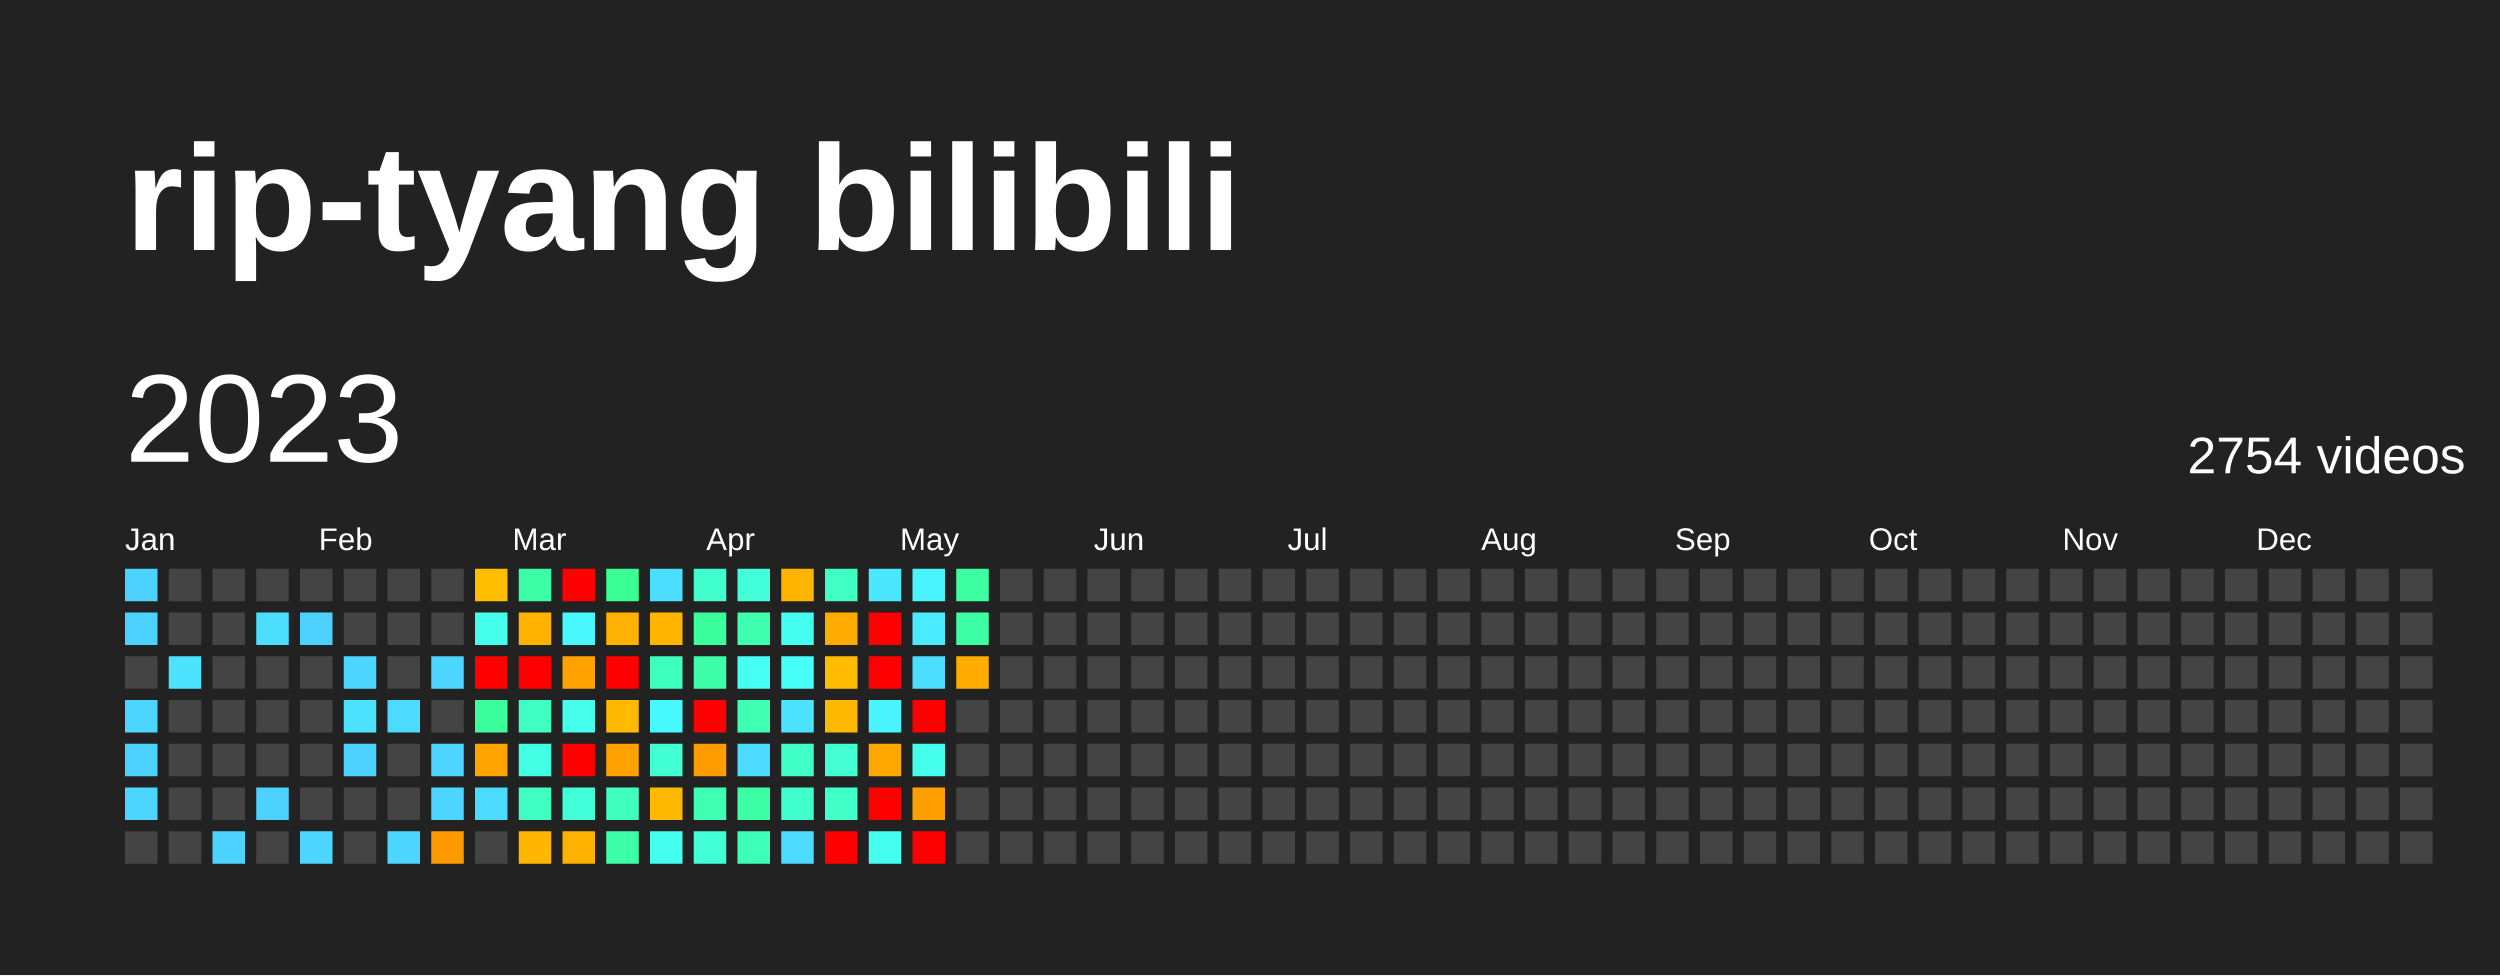
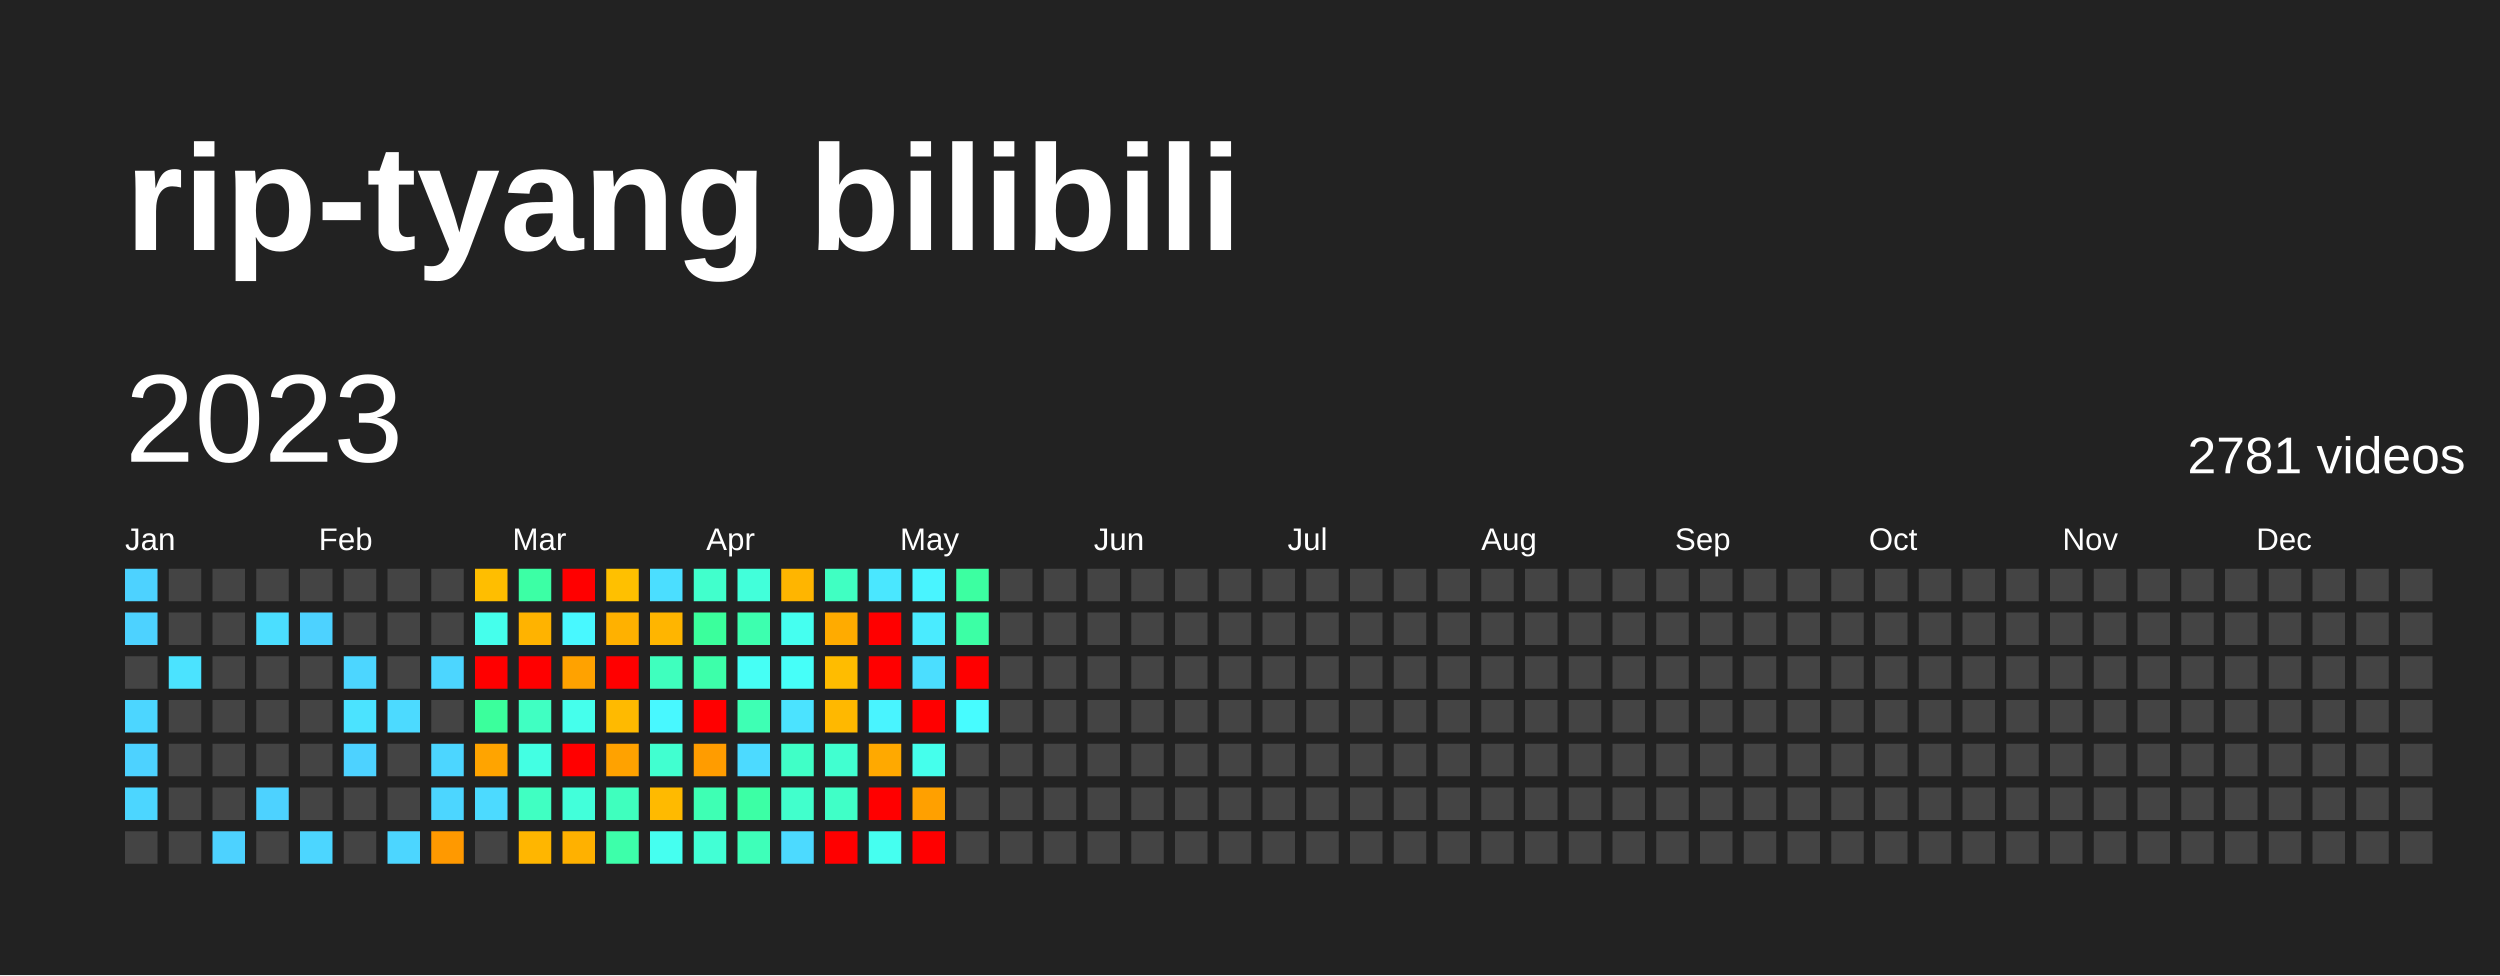
<svg xmlns="http://www.w3.org/2000/svg" baseProfile="full" height="78mm" version="1.1" viewBox="0,0,200,78" width="200mm">
  <defs />
  <rect fill="#222222" height="78" width="200" x="0" y="0" />
  <text fill="#FFFFFF" style="font-size:12px; font-family:Arial; font-weight:bold;" x="10" y="20">rip-tyang bilibili</text>
  <text dominant-baseline="hanging" fill="#FFFFFF" style="font-size:10.0px; font-family:Arial;" x="10" y="30">2023</text>
-   <text dominant-baseline="hanging" fill="#FFFFFF" style="font-size:4.125px; font-family:Arial;" x="175" y="35">2754 videos</text>
+   <text dominant-baseline="hanging" fill="#FFFFFF" style="font-size:4.125px; font-family:Arial;" x="175" y="35">2781 videos</text>
  <text fill="#FFFFFF" style="font-size:2.5px; font-family:Arial" x="10.0" y="44">Jan</text>
  <text fill="#FFFFFF" style="font-size:2.5px; font-family:Arial" x="25.5" y="44">Feb</text>
  <text fill="#FFFFFF" style="font-size:2.5px; font-family:Arial" x="41.0" y="44">Mar</text>
  <text fill="#FFFFFF" style="font-size:2.5px; font-family:Arial" x="56.5" y="44">Apr</text>
  <text fill="#FFFFFF" style="font-size:2.5px; font-family:Arial" x="72.0" y="44">May</text>
  <text fill="#FFFFFF" style="font-size:2.5px; font-family:Arial" x="87.5" y="44">Jun</text>
  <text fill="#FFFFFF" style="font-size:2.5px; font-family:Arial" x="103.0" y="44">Jul</text>
  <text fill="#FFFFFF" style="font-size:2.5px; font-family:Arial" x="118.5" y="44">Aug</text>
  <text fill="#FFFFFF" style="font-size:2.5px; font-family:Arial" x="134.0" y="44">Sep</text>
  <text fill="#FFFFFF" style="font-size:2.5px; font-family:Arial" x="149.5" y="44">Oct</text>
  <text fill="#FFFFFF" style="font-size:2.5px; font-family:Arial" x="165.0" y="44">Nov</text>
  <text fill="#FFFFFF" style="font-size:2.5px; font-family:Arial" x="180.5" y="44">Dec</text>
  <rect fill="#4dd2ff" height="2.6" width="2.6" x="10.0" y="45.5" />
  <rect fill="#4dd2ff" height="2.6" width="2.6" x="10.0" y="49.0" />
  <rect fill="#444444" height="2.6" width="2.6" x="10.0" y="52.5" />
  <rect fill="#4cd6ff" height="2.6" width="2.6" x="10.0" y="56.0" />
  <rect fill="#4dd2ff" height="2.6" width="2.6" x="10.0" y="59.5" />
  <rect fill="#4cd6ff" height="2.6" width="2.6" x="10.0" y="63.0" />
  <rect fill="#444444" height="2.6" width="2.6" x="10.0" y="66.5" />
  <rect fill="#444444" height="2.6" width="2.6" x="13.5" y="45.5" />
  <rect fill="#444444" height="2.6" width="2.6" x="13.5" y="49.0" />
  <rect fill="#4be3ff" height="2.6" width="2.6" x="13.5" y="52.5" />
  <rect fill="#444444" height="2.6" width="2.6" x="13.5" y="56.0" />
  <rect fill="#444444" height="2.6" width="2.6" x="13.5" y="59.5" />
  <rect fill="#444444" height="2.6" width="2.6" x="13.5" y="63.0" />
  <rect fill="#444444" height="2.6" width="2.6" x="13.5" y="66.5" />
  <rect fill="#444444" height="2.6" width="2.6" x="17.0" y="45.5" />
  <rect fill="#444444" height="2.6" width="2.6" x="17.0" y="49.0" />
  <rect fill="#444444" height="2.6" width="2.6" x="17.0" y="52.5" />
  <rect fill="#444444" height="2.6" width="2.6" x="17.0" y="56.0" />
  <rect fill="#444444" height="2.6" width="2.6" x="17.0" y="59.5" />
  <rect fill="#444444" height="2.6" width="2.6" x="17.0" y="63.0" />
  <rect fill="#4dd2ff" height="2.6" width="2.6" x="17.0" y="66.5" />
  <rect fill="#444444" height="2.6" width="2.6" x="20.5" y="45.5" />
  <rect fill="#4bdeff" height="2.6" width="2.6" x="20.5" y="49.0" />
  <rect fill="#444444" height="2.6" width="2.6" x="20.5" y="52.5" />
  <rect fill="#444444" height="2.6" width="2.6" x="20.5" y="56.0" />
  <rect fill="#444444" height="2.6" width="2.6" x="20.5" y="59.5" />
  <rect fill="#4dd2ff" height="2.6" width="2.6" x="20.5" y="63.0" />
  <rect fill="#444444" height="2.6" width="2.6" x="20.5" y="66.5" />
  <rect fill="#444444" height="2.6" width="2.6" x="24.0" y="45.5" />
  <rect fill="#4dd2ff" height="2.6" width="2.6" x="24.0" y="49.0" />
  <rect fill="#444444" height="2.6" width="2.6" x="24.0" y="52.5" />
  <rect fill="#444444" height="2.6" width="2.6" x="24.0" y="56.0" />
  <rect fill="#444444" height="2.6" width="2.6" x="24.0" y="59.5" />
  <rect fill="#444444" height="2.6" width="2.6" x="24.0" y="63.0" />
  <rect fill="#4cd6ff" height="2.6" width="2.6" x="24.0" y="66.5" />
  <rect fill="#444444" height="2.6" width="2.6" x="27.5" y="45.5" />
  <rect fill="#444444" height="2.6" width="2.6" x="27.5" y="49.0" />
  <rect fill="#4cd6ff" height="2.6" width="2.6" x="27.5" y="52.5" />
  <rect fill="#4be3ff" height="2.6" width="2.6" x="27.5" y="56.0" />
  <rect fill="#4dd2ff" height="2.6" width="2.6" x="27.5" y="59.5" />
  <rect fill="#444444" height="2.6" width="2.6" x="27.5" y="63.0" />
  <rect fill="#444444" height="2.6" width="2.6" x="27.5" y="66.5" />
  <rect fill="#444444" height="2.6" width="2.6" x="31.0" y="45.5" />
  <rect fill="#444444" height="2.6" width="2.6" x="31.0" y="49.0" />
  <rect fill="#444444" height="2.6" width="2.6" x="31.0" y="52.5" />
  <rect fill="#4cdaff" height="2.6" width="2.6" x="31.0" y="56.0" />
  <rect fill="#444444" height="2.6" width="2.6" x="31.0" y="59.5" />
  <rect fill="#444444" height="2.6" width="2.6" x="31.0" y="63.0" />
  <rect fill="#4cd6ff" height="2.6" width="2.6" x="31.0" y="66.5" />
  <rect fill="#444444" height="2.6" width="2.6" x="34.5" y="45.5" />
  <rect fill="#444444" height="2.6" width="2.6" x="34.5" y="49.0" />
  <rect fill="#4cd6ff" height="2.6" width="2.6" x="34.5" y="52.5" />
  <rect fill="#444444" height="2.6" width="2.6" x="34.5" y="56.0" />
  <rect fill="#4cd6ff" height="2.6" width="2.6" x="34.5" y="59.5" />
  <rect fill="#4cd6ff" height="2.6" width="2.6" x="34.5" y="63.0" />
  <rect fill="#ff9900" height="2.6" width="2.6" x="34.5" y="66.5" />
  <rect fill="#ffbe00" height="2.6" width="2.6" x="38.0" y="45.5" />
  <rect fill="#45ffec" height="2.6" width="2.6" x="38.0" y="49.0" />
  <rect fill="red" height="2.6" width="2.6" x="38.0" y="52.5" />
  <rect fill="#3bff9c" height="2.6" width="2.6" x="38.0" y="56.0" />
  <rect fill="#ffa400" height="2.6" width="2.6" x="38.0" y="59.5" />
  <rect fill="#4cdaff" height="2.6" width="2.6" x="38.0" y="63.0" />
  <rect fill="#444444" height="2.6" width="2.6" x="38.0" y="66.5" />
  <rect fill="#3cffa5" height="2.6" width="2.6" x="41.5" y="45.5" />
  <rect fill="#ffb300" height="2.6" width="2.6" x="41.5" y="49.0" />
  <rect fill="red" height="2.6" width="2.6" x="41.5" y="52.5" />
  <rect fill="#40ffc2" height="2.6" width="2.6" x="41.5" y="56.0" />
  <rect fill="#43ffe3" height="2.6" width="2.6" x="41.5" y="59.5" />
  <rect fill="#40ffc2" height="2.6" width="2.6" x="41.5" y="63.0" />
  <rect fill="#ffb600" height="2.6" width="2.6" x="41.5" y="66.5" />
  <rect fill="red" height="2.6" width="2.6" x="45.0" y="45.5" />
  <rect fill="#48f8ff" height="2.6" width="2.6" x="45.0" y="49.0" />
  <rect fill="#ffa200" height="2.6" width="2.6" x="45.0" y="52.5" />
  <rect fill="#45ffec" height="2.6" width="2.6" x="45.0" y="56.0" />
  <rect fill="red" height="2.6" width="2.6" x="45.0" y="59.5" />
  <rect fill="#42ffda" height="2.6" width="2.6" x="45.0" y="63.0" />
  <rect fill="#ffb100" height="2.6" width="2.6" x="45.0" y="66.5" />
-   <rect fill="#3aff92" height="2.6" width="2.6" x="48.5" y="45.5" />
+   <rect fill="#ffc000" height="2.6" width="2.6" x="48.5" y="45.5" />
  <rect fill="#ffb100" height="2.6" width="2.6" x="48.5" y="49.0" />
  <rect fill="red" height="2.6" width="2.6" x="48.5" y="52.5" />
  <rect fill="#ffba00" height="2.6" width="2.6" x="48.5" y="56.0" />
  <rect fill="#ffa200" height="2.6" width="2.6" x="48.5" y="59.5" />
  <rect fill="#3fffbe" height="2.6" width="2.6" x="48.5" y="63.0" />
  <rect fill="#3dffaa" height="2.6" width="2.6" x="48.5" y="66.5" />
  <rect fill="#4bdeff" height="2.6" width="2.6" x="52.0" y="45.5" />
  <rect fill="#ffb500" height="2.6" width="2.6" x="52.0" y="49.0" />
  <rect fill="#3fffbe" height="2.6" width="2.6" x="52.0" y="52.5" />
  <rect fill="#48f8ff" height="2.6" width="2.6" x="52.0" y="56.0" />
  <rect fill="#41ffd0" height="2.6" width="2.6" x="52.0" y="59.5" />
  <rect fill="#ffba00" height="2.6" width="2.6" x="52.0" y="63.0" />
  <rect fill="#45fff0" height="2.6" width="2.6" x="52.0" y="66.5" />
  <rect fill="#41ffcc" height="2.6" width="2.6" x="55.5" y="45.5" />
  <rect fill="#3bff9c" height="2.6" width="2.6" x="55.5" y="49.0" />
  <rect fill="#3dffaa" height="2.6" width="2.6" x="55.5" y="52.5" />
  <rect fill="red" height="2.6" width="2.6" x="55.5" y="56.0" />
  <rect fill="#ff9c00" height="2.6" width="2.6" x="55.5" y="59.5" />
  <rect fill="#3effb4" height="2.6" width="2.6" x="55.5" y="63.0" />
  <rect fill="#42ffd5" height="2.6" width="2.6" x="55.5" y="66.5" />
  <rect fill="#42ffda" height="2.6" width="2.6" x="59.0" y="45.5" />
  <rect fill="#3dffaf" height="2.6" width="2.6" x="59.0" y="49.0" />
  <rect fill="#46fff5" height="2.6" width="2.6" x="59.0" y="52.5" />
  <rect fill="#3effb4" height="2.6" width="2.6" x="59.0" y="56.0" />
  <rect fill="#4cdaff" height="2.6" width="2.6" x="59.0" y="59.5" />
  <rect fill="#3cffa5" height="2.6" width="2.6" x="59.0" y="63.0" />
  <rect fill="#3effb9" height="2.6" width="2.6" x="59.0" y="66.5" />
  <rect fill="#ffb500" height="2.6" width="2.6" x="62.5" y="45.5" />
  <rect fill="#45fff0" height="2.6" width="2.6" x="62.5" y="49.0" />
  <rect fill="#46fff9" height="2.6" width="2.6" x="62.5" y="52.5" />
  <rect fill="#4be3ff" height="2.6" width="2.6" x="62.5" y="56.0" />
  <rect fill="#40ffc7" height="2.6" width="2.6" x="62.5" y="59.5" />
  <rect fill="#41ffcc" height="2.6" width="2.6" x="62.5" y="63.0" />
  <rect fill="#4cdaff" height="2.6" width="2.6" x="62.5" y="66.5" />
  <rect fill="#40ffc2" height="2.6" width="2.6" x="66.0" y="45.5" />
  <rect fill="#ffab00" height="2.6" width="2.6" x="66.0" y="49.0" />
  <rect fill="#ffbc00" height="2.6" width="2.6" x="66.0" y="52.5" />
  <rect fill="#ffb800" height="2.6" width="2.6" x="66.0" y="56.0" />
  <rect fill="#41ffd0" height="2.6" width="2.6" x="66.0" y="59.5" />
  <rect fill="#40ffc7" height="2.6" width="2.6" x="66.0" y="63.0" />
  <rect fill="red" height="2.6" width="2.6" x="66.0" y="66.5" />
  <rect fill="#4ae7ff" height="2.6" width="2.6" x="69.5" y="45.5" />
  <rect fill="red" height="2.6" width="2.6" x="69.5" y="49.0" />
  <rect fill="red" height="2.6" width="2.6" x="69.5" y="52.5" />
  <rect fill="#49f4ff" height="2.6" width="2.6" x="69.5" y="56.0" />
  <rect fill="#ffa900" height="2.6" width="2.6" x="69.5" y="59.5" />
  <rect fill="red" height="2.6" width="2.6" x="69.5" y="63.0" />
  <rect fill="#45fff0" height="2.6" width="2.6" x="69.5" y="66.5" />
  <rect fill="#49f4ff" height="2.6" width="2.6" x="73.0" y="45.5" />
  <rect fill="#4aebff" height="2.6" width="2.6" x="73.0" y="49.0" />
  <rect fill="#4bdeff" height="2.6" width="2.6" x="73.0" y="52.5" />
  <rect fill="red" height="2.6" width="2.6" x="73.0" y="56.0" />
  <rect fill="#45ffec" height="2.6" width="2.6" x="73.0" y="59.5" />
  <rect fill="#ffa000" height="2.6" width="2.6" x="73.0" y="63.0" />
  <rect fill="red" height="2.6" width="2.6" x="73.0" y="66.5" />
  <rect fill="#3cffa1" height="2.6" width="2.6" x="76.5" y="45.5" />
  <rect fill="#3cffa5" height="2.6" width="2.6" x="76.5" y="49.0" />
-   <rect fill="#ffab00" height="2.6" width="2.6" x="76.5" y="52.5" />
-   <rect fill="#444444" height="2.6" width="2.6" x="76.5" y="56.0" />
+   <rect fill="red" height="2.6" width="2.6" x="76.5" y="52.5" />
+   <rect fill="#47fcff" height="2.6" width="2.6" x="76.5" y="56.0" />
  <rect fill="#444444" height="2.6" width="2.6" x="76.5" y="59.5" />
  <rect fill="#444444" height="2.6" width="2.6" x="76.5" y="63.0" />
  <rect fill="#444444" height="2.6" width="2.6" x="76.5" y="66.5" />
  <rect fill="#444444" height="2.6" width="2.6" x="80.0" y="45.5" />
  <rect fill="#444444" height="2.6" width="2.6" x="80.0" y="49.0" />
  <rect fill="#444444" height="2.6" width="2.6" x="80.0" y="52.5" />
  <rect fill="#444444" height="2.6" width="2.6" x="80.0" y="56.0" />
  <rect fill="#444444" height="2.6" width="2.6" x="80.0" y="59.5" />
  <rect fill="#444444" height="2.6" width="2.6" x="80.0" y="63.0" />
  <rect fill="#444444" height="2.6" width="2.6" x="80.0" y="66.5" />
  <rect fill="#444444" height="2.6" width="2.6" x="83.5" y="45.5" />
  <rect fill="#444444" height="2.6" width="2.6" x="83.5" y="49.0" />
  <rect fill="#444444" height="2.6" width="2.6" x="83.5" y="52.5" />
  <rect fill="#444444" height="2.6" width="2.6" x="83.5" y="56.0" />
  <rect fill="#444444" height="2.6" width="2.6" x="83.5" y="59.5" />
  <rect fill="#444444" height="2.6" width="2.6" x="83.5" y="63.0" />
  <rect fill="#444444" height="2.6" width="2.6" x="83.5" y="66.5" />
  <rect fill="#444444" height="2.6" width="2.6" x="87.0" y="45.5" />
  <rect fill="#444444" height="2.6" width="2.6" x="87.0" y="49.0" />
  <rect fill="#444444" height="2.6" width="2.6" x="87.0" y="52.5" />
  <rect fill="#444444" height="2.6" width="2.6" x="87.0" y="56.0" />
  <rect fill="#444444" height="2.6" width="2.6" x="87.0" y="59.5" />
  <rect fill="#444444" height="2.6" width="2.6" x="87.0" y="63.0" />
  <rect fill="#444444" height="2.6" width="2.6" x="87.0" y="66.5" />
  <rect fill="#444444" height="2.6" width="2.6" x="90.5" y="45.5" />
  <rect fill="#444444" height="2.6" width="2.6" x="90.5" y="49.0" />
  <rect fill="#444444" height="2.6" width="2.6" x="90.5" y="52.5" />
  <rect fill="#444444" height="2.6" width="2.6" x="90.5" y="56.0" />
  <rect fill="#444444" height="2.6" width="2.6" x="90.5" y="59.5" />
  <rect fill="#444444" height="2.6" width="2.6" x="90.5" y="63.0" />
  <rect fill="#444444" height="2.6" width="2.6" x="90.5" y="66.5" />
  <rect fill="#444444" height="2.6" width="2.6" x="94.0" y="45.5" />
  <rect fill="#444444" height="2.6" width="2.6" x="94.0" y="49.0" />
  <rect fill="#444444" height="2.6" width="2.6" x="94.0" y="52.5" />
  <rect fill="#444444" height="2.6" width="2.6" x="94.0" y="56.0" />
  <rect fill="#444444" height="2.6" width="2.6" x="94.0" y="59.5" />
  <rect fill="#444444" height="2.6" width="2.6" x="94.0" y="63.0" />
  <rect fill="#444444" height="2.6" width="2.6" x="94.0" y="66.5" />
  <rect fill="#444444" height="2.6" width="2.6" x="97.5" y="45.5" />
  <rect fill="#444444" height="2.6" width="2.6" x="97.5" y="49.0" />
  <rect fill="#444444" height="2.6" width="2.6" x="97.5" y="52.5" />
  <rect fill="#444444" height="2.6" width="2.6" x="97.5" y="56.0" />
  <rect fill="#444444" height="2.6" width="2.6" x="97.5" y="59.5" />
  <rect fill="#444444" height="2.6" width="2.6" x="97.5" y="63.0" />
  <rect fill="#444444" height="2.6" width="2.6" x="97.5" y="66.5" />
  <rect fill="#444444" height="2.6" width="2.6" x="101.0" y="45.5" />
  <rect fill="#444444" height="2.6" width="2.6" x="101.0" y="49.0" />
  <rect fill="#444444" height="2.6" width="2.6" x="101.0" y="52.5" />
  <rect fill="#444444" height="2.6" width="2.6" x="101.0" y="56.0" />
  <rect fill="#444444" height="2.6" width="2.6" x="101.0" y="59.5" />
  <rect fill="#444444" height="2.6" width="2.6" x="101.0" y="63.0" />
  <rect fill="#444444" height="2.6" width="2.6" x="101.0" y="66.5" />
  <rect fill="#444444" height="2.6" width="2.6" x="104.5" y="45.5" />
  <rect fill="#444444" height="2.6" width="2.6" x="104.5" y="49.0" />
  <rect fill="#444444" height="2.6" width="2.6" x="104.5" y="52.5" />
  <rect fill="#444444" height="2.6" width="2.6" x="104.5" y="56.0" />
  <rect fill="#444444" height="2.6" width="2.6" x="104.5" y="59.5" />
  <rect fill="#444444" height="2.6" width="2.6" x="104.5" y="63.0" />
  <rect fill="#444444" height="2.6" width="2.6" x="104.5" y="66.5" />
  <rect fill="#444444" height="2.6" width="2.6" x="108.0" y="45.5" />
  <rect fill="#444444" height="2.6" width="2.6" x="108.0" y="49.0" />
  <rect fill="#444444" height="2.6" width="2.6" x="108.0" y="52.5" />
  <rect fill="#444444" height="2.6" width="2.6" x="108.0" y="56.0" />
  <rect fill="#444444" height="2.6" width="2.6" x="108.0" y="59.5" />
  <rect fill="#444444" height="2.6" width="2.6" x="108.0" y="63.0" />
  <rect fill="#444444" height="2.6" width="2.6" x="108.0" y="66.5" />
  <rect fill="#444444" height="2.6" width="2.6" x="111.5" y="45.5" />
  <rect fill="#444444" height="2.6" width="2.6" x="111.5" y="49.0" />
  <rect fill="#444444" height="2.6" width="2.6" x="111.5" y="52.5" />
  <rect fill="#444444" height="2.6" width="2.6" x="111.5" y="56.0" />
  <rect fill="#444444" height="2.6" width="2.6" x="111.5" y="59.5" />
  <rect fill="#444444" height="2.6" width="2.6" x="111.5" y="63.0" />
  <rect fill="#444444" height="2.6" width="2.6" x="111.5" y="66.5" />
  <rect fill="#444444" height="2.6" width="2.6" x="115.0" y="45.5" />
  <rect fill="#444444" height="2.6" width="2.6" x="115.0" y="49.0" />
  <rect fill="#444444" height="2.6" width="2.6" x="115.0" y="52.5" />
  <rect fill="#444444" height="2.6" width="2.6" x="115.0" y="56.0" />
  <rect fill="#444444" height="2.6" width="2.6" x="115.0" y="59.5" />
  <rect fill="#444444" height="2.6" width="2.6" x="115.0" y="63.0" />
  <rect fill="#444444" height="2.6" width="2.6" x="115.0" y="66.5" />
  <rect fill="#444444" height="2.6" width="2.6" x="118.5" y="45.5" />
  <rect fill="#444444" height="2.6" width="2.6" x="118.5" y="49.0" />
  <rect fill="#444444" height="2.6" width="2.6" x="118.5" y="52.5" />
  <rect fill="#444444" height="2.6" width="2.6" x="118.5" y="56.0" />
  <rect fill="#444444" height="2.6" width="2.6" x="118.5" y="59.5" />
  <rect fill="#444444" height="2.6" width="2.6" x="118.5" y="63.0" />
  <rect fill="#444444" height="2.6" width="2.6" x="118.5" y="66.5" />
  <rect fill="#444444" height="2.6" width="2.6" x="122.0" y="45.5" />
  <rect fill="#444444" height="2.6" width="2.6" x="122.0" y="49.0" />
  <rect fill="#444444" height="2.6" width="2.6" x="122.0" y="52.5" />
  <rect fill="#444444" height="2.6" width="2.6" x="122.0" y="56.0" />
  <rect fill="#444444" height="2.6" width="2.6" x="122.0" y="59.5" />
  <rect fill="#444444" height="2.6" width="2.6" x="122.0" y="63.0" />
  <rect fill="#444444" height="2.6" width="2.6" x="122.0" y="66.5" />
  <rect fill="#444444" height="2.6" width="2.6" x="125.5" y="45.5" />
  <rect fill="#444444" height="2.6" width="2.6" x="125.5" y="49.0" />
  <rect fill="#444444" height="2.6" width="2.6" x="125.5" y="52.5" />
  <rect fill="#444444" height="2.6" width="2.6" x="125.5" y="56.0" />
  <rect fill="#444444" height="2.6" width="2.6" x="125.5" y="59.5" />
  <rect fill="#444444" height="2.6" width="2.6" x="125.5" y="63.0" />
  <rect fill="#444444" height="2.6" width="2.6" x="125.5" y="66.5" />
  <rect fill="#444444" height="2.6" width="2.6" x="129.0" y="45.5" />
  <rect fill="#444444" height="2.6" width="2.6" x="129.0" y="49.0" />
  <rect fill="#444444" height="2.6" width="2.6" x="129.0" y="52.5" />
  <rect fill="#444444" height="2.6" width="2.6" x="129.0" y="56.0" />
  <rect fill="#444444" height="2.6" width="2.6" x="129.0" y="59.5" />
  <rect fill="#444444" height="2.6" width="2.6" x="129.0" y="63.0" />
  <rect fill="#444444" height="2.6" width="2.6" x="129.0" y="66.5" />
  <rect fill="#444444" height="2.6" width="2.6" x="132.5" y="45.5" />
  <rect fill="#444444" height="2.6" width="2.6" x="132.5" y="49.0" />
  <rect fill="#444444" height="2.6" width="2.6" x="132.5" y="52.5" />
  <rect fill="#444444" height="2.6" width="2.6" x="132.5" y="56.0" />
  <rect fill="#444444" height="2.6" width="2.6" x="132.5" y="59.5" />
  <rect fill="#444444" height="2.6" width="2.6" x="132.5" y="63.0" />
  <rect fill="#444444" height="2.6" width="2.6" x="132.5" y="66.5" />
  <rect fill="#444444" height="2.6" width="2.6" x="136.0" y="45.5" />
  <rect fill="#444444" height="2.6" width="2.6" x="136.0" y="49.0" />
  <rect fill="#444444" height="2.6" width="2.6" x="136.0" y="52.5" />
  <rect fill="#444444" height="2.6" width="2.6" x="136.0" y="56.0" />
  <rect fill="#444444" height="2.6" width="2.6" x="136.0" y="59.5" />
  <rect fill="#444444" height="2.6" width="2.6" x="136.0" y="63.0" />
  <rect fill="#444444" height="2.6" width="2.6" x="136.0" y="66.5" />
  <rect fill="#444444" height="2.6" width="2.6" x="139.5" y="45.5" />
  <rect fill="#444444" height="2.6" width="2.6" x="139.5" y="49.0" />
  <rect fill="#444444" height="2.6" width="2.6" x="139.5" y="52.5" />
  <rect fill="#444444" height="2.6" width="2.6" x="139.5" y="56.0" />
  <rect fill="#444444" height="2.6" width="2.6" x="139.5" y="59.5" />
  <rect fill="#444444" height="2.6" width="2.6" x="139.5" y="63.0" />
  <rect fill="#444444" height="2.6" width="2.6" x="139.5" y="66.5" />
  <rect fill="#444444" height="2.6" width="2.6" x="143.0" y="45.5" />
  <rect fill="#444444" height="2.6" width="2.6" x="143.0" y="49.0" />
  <rect fill="#444444" height="2.6" width="2.6" x="143.0" y="52.5" />
  <rect fill="#444444" height="2.6" width="2.6" x="143.0" y="56.0" />
  <rect fill="#444444" height="2.6" width="2.6" x="143.0" y="59.5" />
  <rect fill="#444444" height="2.6" width="2.6" x="143.0" y="63.0" />
  <rect fill="#444444" height="2.6" width="2.6" x="143.0" y="66.5" />
  <rect fill="#444444" height="2.6" width="2.6" x="146.5" y="45.5" />
  <rect fill="#444444" height="2.6" width="2.6" x="146.5" y="49.0" />
  <rect fill="#444444" height="2.6" width="2.6" x="146.5" y="52.5" />
  <rect fill="#444444" height="2.6" width="2.6" x="146.5" y="56.0" />
  <rect fill="#444444" height="2.6" width="2.6" x="146.5" y="59.5" />
  <rect fill="#444444" height="2.6" width="2.6" x="146.5" y="63.0" />
  <rect fill="#444444" height="2.6" width="2.6" x="146.5" y="66.5" />
  <rect fill="#444444" height="2.6" width="2.6" x="150.0" y="45.5" />
  <rect fill="#444444" height="2.6" width="2.6" x="150.0" y="49.0" />
  <rect fill="#444444" height="2.6" width="2.6" x="150.0" y="52.5" />
  <rect fill="#444444" height="2.6" width="2.6" x="150.0" y="56.0" />
  <rect fill="#444444" height="2.6" width="2.6" x="150.0" y="59.5" />
  <rect fill="#444444" height="2.6" width="2.6" x="150.0" y="63.0" />
  <rect fill="#444444" height="2.6" width="2.6" x="150.0" y="66.5" />
  <rect fill="#444444" height="2.6" width="2.6" x="153.5" y="45.5" />
  <rect fill="#444444" height="2.6" width="2.6" x="153.5" y="49.0" />
  <rect fill="#444444" height="2.6" width="2.6" x="153.5" y="52.5" />
  <rect fill="#444444" height="2.6" width="2.6" x="153.5" y="56.0" />
  <rect fill="#444444" height="2.6" width="2.6" x="153.5" y="59.5" />
  <rect fill="#444444" height="2.6" width="2.6" x="153.5" y="63.0" />
  <rect fill="#444444" height="2.6" width="2.6" x="153.5" y="66.5" />
  <rect fill="#444444" height="2.6" width="2.6" x="157.0" y="45.5" />
  <rect fill="#444444" height="2.6" width="2.6" x="157.0" y="49.0" />
  <rect fill="#444444" height="2.6" width="2.6" x="157.0" y="52.5" />
  <rect fill="#444444" height="2.6" width="2.6" x="157.0" y="56.0" />
  <rect fill="#444444" height="2.6" width="2.6" x="157.0" y="59.5" />
  <rect fill="#444444" height="2.6" width="2.6" x="157.0" y="63.0" />
  <rect fill="#444444" height="2.6" width="2.6" x="157.0" y="66.5" />
  <rect fill="#444444" height="2.6" width="2.6" x="160.5" y="45.5" />
  <rect fill="#444444" height="2.6" width="2.6" x="160.5" y="49.0" />
  <rect fill="#444444" height="2.6" width="2.6" x="160.5" y="52.5" />
  <rect fill="#444444" height="2.6" width="2.6" x="160.5" y="56.0" />
  <rect fill="#444444" height="2.6" width="2.6" x="160.5" y="59.5" />
  <rect fill="#444444" height="2.6" width="2.6" x="160.5" y="63.0" />
  <rect fill="#444444" height="2.6" width="2.6" x="160.5" y="66.5" />
  <rect fill="#444444" height="2.6" width="2.6" x="164.0" y="45.5" />
  <rect fill="#444444" height="2.6" width="2.6" x="164.0" y="49.0" />
  <rect fill="#444444" height="2.6" width="2.6" x="164.0" y="52.5" />
  <rect fill="#444444" height="2.6" width="2.6" x="164.0" y="56.0" />
  <rect fill="#444444" height="2.6" width="2.6" x="164.0" y="59.5" />
  <rect fill="#444444" height="2.6" width="2.6" x="164.0" y="63.0" />
  <rect fill="#444444" height="2.6" width="2.6" x="164.0" y="66.5" />
  <rect fill="#444444" height="2.6" width="2.6" x="167.5" y="45.5" />
  <rect fill="#444444" height="2.6" width="2.6" x="167.5" y="49.0" />
  <rect fill="#444444" height="2.6" width="2.6" x="167.5" y="52.5" />
  <rect fill="#444444" height="2.6" width="2.6" x="167.5" y="56.0" />
  <rect fill="#444444" height="2.6" width="2.6" x="167.5" y="59.5" />
  <rect fill="#444444" height="2.6" width="2.6" x="167.5" y="63.0" />
  <rect fill="#444444" height="2.6" width="2.6" x="167.5" y="66.5" />
  <rect fill="#444444" height="2.6" width="2.6" x="171.0" y="45.5" />
  <rect fill="#444444" height="2.6" width="2.6" x="171.0" y="49.0" />
  <rect fill="#444444" height="2.6" width="2.6" x="171.0" y="52.5" />
  <rect fill="#444444" height="2.6" width="2.6" x="171.0" y="56.0" />
  <rect fill="#444444" height="2.6" width="2.6" x="171.0" y="59.5" />
  <rect fill="#444444" height="2.6" width="2.6" x="171.0" y="63.0" />
  <rect fill="#444444" height="2.6" width="2.6" x="171.0" y="66.5" />
  <rect fill="#444444" height="2.6" width="2.6" x="174.5" y="45.5" />
  <rect fill="#444444" height="2.6" width="2.6" x="174.5" y="49.0" />
  <rect fill="#444444" height="2.6" width="2.6" x="174.5" y="52.5" />
  <rect fill="#444444" height="2.6" width="2.6" x="174.5" y="56.0" />
  <rect fill="#444444" height="2.6" width="2.6" x="174.5" y="59.5" />
  <rect fill="#444444" height="2.6" width="2.6" x="174.5" y="63.0" />
  <rect fill="#444444" height="2.6" width="2.6" x="174.5" y="66.5" />
  <rect fill="#444444" height="2.6" width="2.6" x="178.0" y="45.5" />
  <rect fill="#444444" height="2.6" width="2.6" x="178.0" y="49.0" />
  <rect fill="#444444" height="2.6" width="2.6" x="178.0" y="52.5" />
  <rect fill="#444444" height="2.6" width="2.6" x="178.0" y="56.0" />
  <rect fill="#444444" height="2.6" width="2.6" x="178.0" y="59.5" />
  <rect fill="#444444" height="2.6" width="2.6" x="178.0" y="63.0" />
  <rect fill="#444444" height="2.6" width="2.6" x="178.0" y="66.5" />
  <rect fill="#444444" height="2.6" width="2.6" x="181.5" y="45.5" />
  <rect fill="#444444" height="2.6" width="2.6" x="181.5" y="49.0" />
  <rect fill="#444444" height="2.6" width="2.6" x="181.5" y="52.5" />
  <rect fill="#444444" height="2.6" width="2.6" x="181.5" y="56.0" />
  <rect fill="#444444" height="2.6" width="2.6" x="181.5" y="59.5" />
  <rect fill="#444444" height="2.6" width="2.6" x="181.5" y="63.0" />
  <rect fill="#444444" height="2.6" width="2.6" x="181.5" y="66.5" />
  <rect fill="#444444" height="2.6" width="2.6" x="185.0" y="45.5" />
  <rect fill="#444444" height="2.6" width="2.6" x="185.0" y="49.0" />
  <rect fill="#444444" height="2.6" width="2.6" x="185.0" y="52.5" />
  <rect fill="#444444" height="2.6" width="2.6" x="185.0" y="56.0" />
  <rect fill="#444444" height="2.6" width="2.6" x="185.0" y="59.5" />
  <rect fill="#444444" height="2.6" width="2.6" x="185.0" y="63.0" />
  <rect fill="#444444" height="2.6" width="2.6" x="185.0" y="66.5" />
  <rect fill="#444444" height="2.6" width="2.6" x="188.5" y="45.5" />
  <rect fill="#444444" height="2.6" width="2.6" x="188.5" y="49.0" />
  <rect fill="#444444" height="2.6" width="2.6" x="188.5" y="52.5" />
  <rect fill="#444444" height="2.6" width="2.6" x="188.5" y="56.0" />
  <rect fill="#444444" height="2.6" width="2.6" x="188.5" y="59.5" />
  <rect fill="#444444" height="2.6" width="2.6" x="188.5" y="63.0" />
  <rect fill="#444444" height="2.6" width="2.6" x="188.5" y="66.5" />
  <rect fill="#444444" height="2.6" width="2.6" x="192.0" y="45.5" />
  <rect fill="#444444" height="2.6" width="2.6" x="192.0" y="49.0" />
  <rect fill="#444444" height="2.6" width="2.6" x="192.0" y="52.5" />
  <rect fill="#444444" height="2.6" width="2.6" x="192.0" y="56.0" />
  <rect fill="#444444" height="2.6" width="2.6" x="192.0" y="59.5" />
  <rect fill="#444444" height="2.6" width="2.6" x="192.0" y="63.0" />
  <rect fill="#444444" height="2.6" width="2.6" x="192.0" y="66.5" />
</svg>
